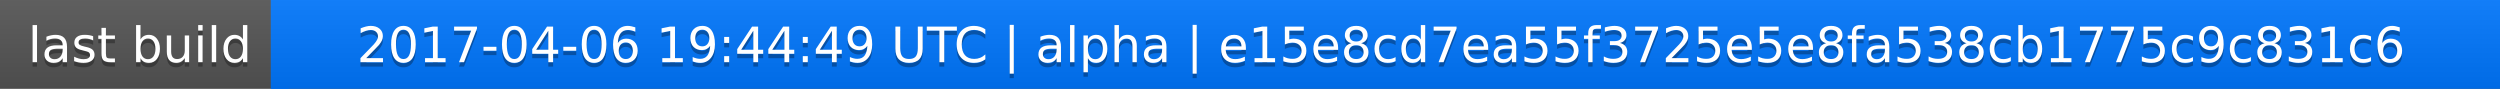
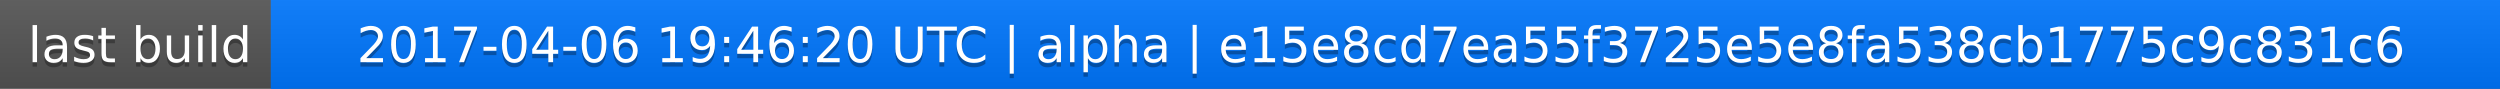
<svg xmlns="http://www.w3.org/2000/svg" width="563" height="20">
  <linearGradient id="a" x2="0" y2="100%">
    <stop offset="0" stop-color="#bbb" stop-opacity=".1" />
    <stop offset="1" stop-opacity=".1" />
  </linearGradient>
  <rect rx="0" width="563" height="20" fill="#555" />
  <rect rx="0" x="61" width="502" height="20" fill="#07f" />
  <path fill="#07f" d="M61 0h4v20h-4z" />
  <rect rx="0" width="563" height="20" fill="url(#a)" />
  <g fill="#fff" text-anchor="middle" font-family="DejaVu Sans,Verdana,Geneva,sans-serif" font-size="11">
    <text x="31.5" y="15" fill="#010101" fill-opacity=".3">last build</text>
    <text x="31.5" y="14">last build</text>
-     <text x="311" y="15" fill="#010101" fill-opacity=".3">2017-04-06 19:44:49 UTC | alpha | e15e8cd7ea55f3725e5e8fa538cb1775c9c831c6</text>
-     <text x="311" y="14">2017-04-06 19:44:49 UTC | alpha | e15e8cd7ea55f3725e5e8fa538cb1775c9c831c6</text>
+     <text x="311" y="15" fill="#010101" fill-opacity=".3">2017-04-06 19:46:20 UTC | alpha | e15e8cd7ea55f3725e5e8fa538cb1775c9c831c6</text>
+     <text x="311" y="14">2017-04-06 19:46:20 UTC | alpha | e15e8cd7ea55f3725e5e8fa538cb1775c9c831c6</text>
  </g>
</svg>
